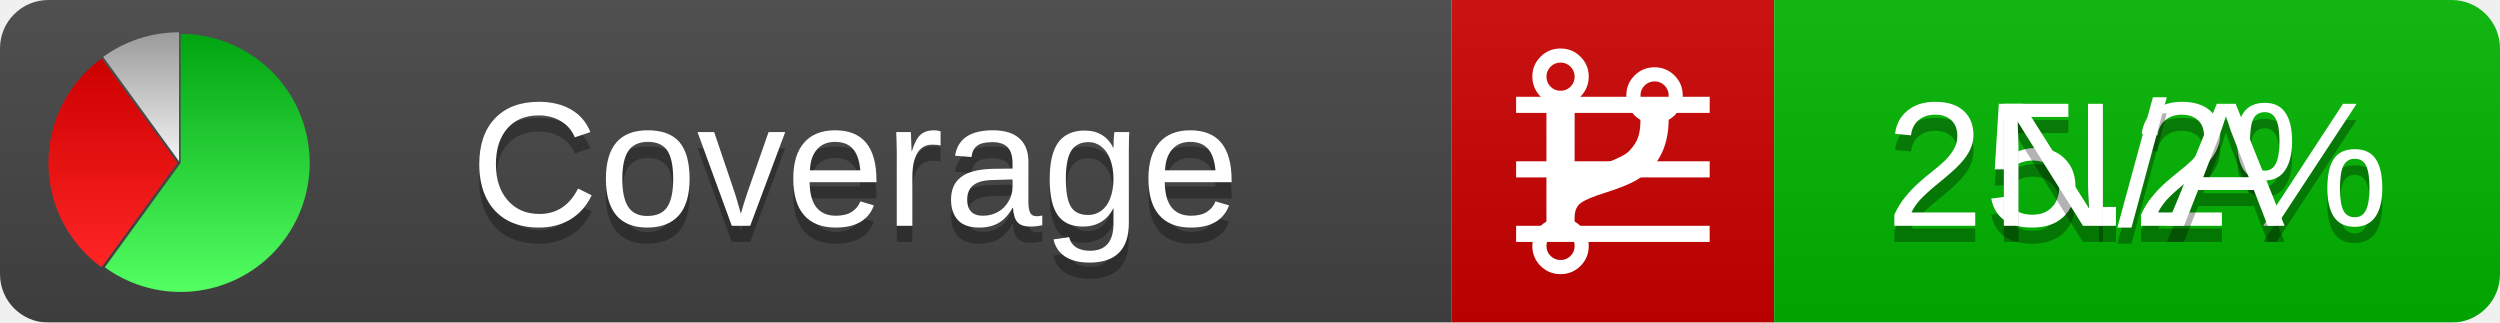
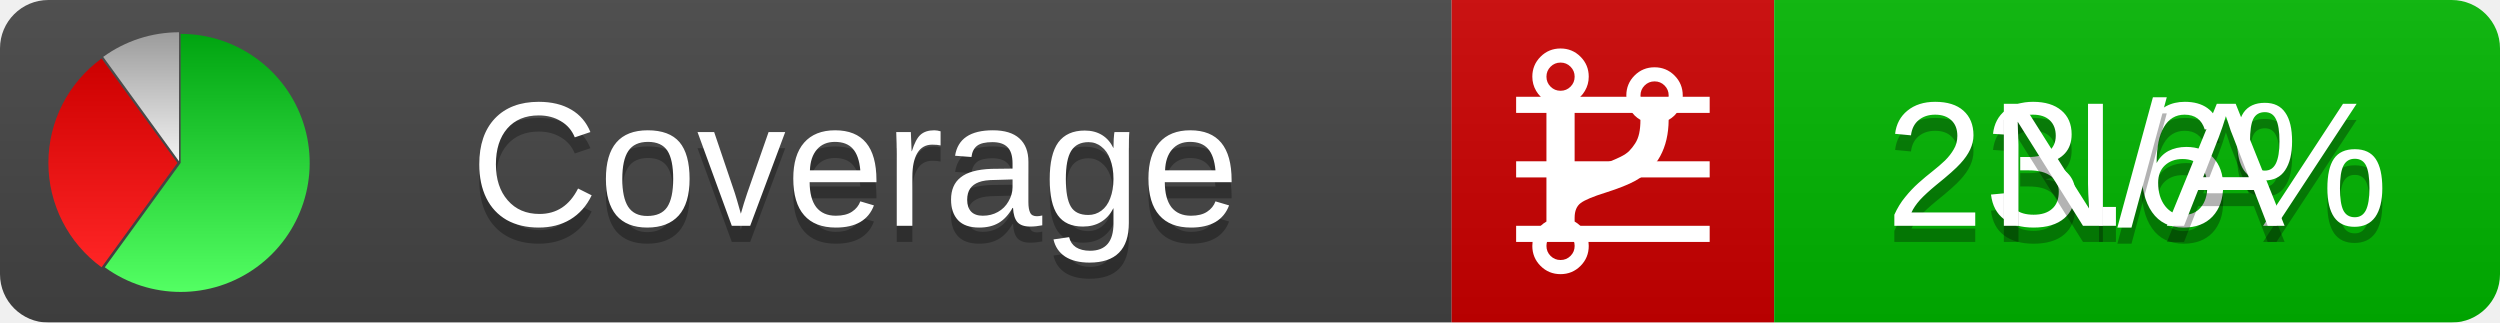
<svg xmlns="http://www.w3.org/2000/svg" xmlns:xlink="http://www.w3.org/1999/xlink" width="155" height="20">
  <style type="text/css">
          
            @keyframes fadeout {
              0 % { visibility: visible; opacity: 1; }
              40% { visibility: visible; opacity: 1; }
              50% { visibility: hidden; opacity: 0; }
              90% { visibility: hidden; opacity: 0; }
              100% { visibility: visible; opacity: 1; }
            }
            @keyframes fadein {
              0% { visibility: hidden; opacity: 0; }
              40% { visibility: hidden; opacity: 0; }
              50% { visibility: visible; opacity: 1; }
              90% { visibility: visible; opacity: 1; }
              100% { visibility: hidden; opacity: 0; }
            }
            .linecoverage {
                animation-duration: 10s;
                animation-name: fadeout;
                animation-iteration-count: infinite;
            }
            .branchcoverage {
                animation-duration: 10s;
                animation-name: fadein;
                animation-iteration-count: infinite;
            }
          
    </style>
  <defs>
    <linearGradient id="gradient" x2="0" y2="100%">
      <stop offset="0" stop-color="#bbb" stop-opacity=".1" />
      <stop offset="1" stop-opacity=".1" />
    </linearGradient>
    <linearGradient id="green" x2="0" y2="100%">
      <stop offset="0" stop-color="#00A410" />
      <stop offset="1" stop-color="#53FF63" />
    </linearGradient>
    <linearGradient id="red" x2="0" y2="100%">
      <stop offset="0" stop-color="#C00" />
      <stop offset="1" stop-color="#FF2525" />
    </linearGradient>
    <linearGradient id="gray" x2="0" y2="100%">
      <stop offset="0" stop-color="#9B9B9B" />
      <stop offset="1" stop-color="#F3F3F3" />
    </linearGradient>
    <mask id="mask">
      <rect width="155" height="20" rx="3" fill="#fff" />
    </mask>
    <g id="icon">
      <path style="fill:url(#green);" d="M205,202.5 l0,-200 a200,200 0 1,1 -117.558,361.803 z" />
      <path style="fill:url(#red);" d="M200,202.5 l-117.558,161.803 a200,200 0 0,1 0,-323.607 z" />
      <path style="fill:url(#gray);" d="M202.5,200 l-117.558,-161.803 a200,200 0 0,1 117.558,-38.196 z" />
    </g>
  </defs>
  <g mask="url(#mask)">
    <rect x="0" y="0" width="90" height="20" fill="#444" />
    <rect x="90" y="0" width="20" height="20" fill="#c00" />
    <rect x="110" y="0" width="45" height="20" fill="#00B600" />
    <rect x="0" y="0" width="155" height="20" fill="url(#gradient)" />
  </g>
  <g>
    <path class="linecoverage" stroke="#fff" d="M94 6.5 h12 M94 10.5 h12 M94 14.5 h12" />
    <path class="branchcoverage" fill="#fff" d="m 97.628,15.247 q 0,-0.364 -0.255,-0.619 -0.255,-0.255 -0.619,-0.255 -0.364,0 -0.619,0.255 -0.255,0.255 -0.255,0.619 0,0.364 0.255,0.619 0.255,0.255 0.619,0.255 0.364,0 0.619,-0.255 0.255,-0.255 0.255,-0.619 z m 0,-10.493 q 0,-0.364 -0.255,-0.619 -0.255,-0.255 -0.619,-0.255 -0.364,0 -0.619,0.255 -0.255,0.255 -0.255,0.619 0,0.364 0.255,0.619 0.255,0.255 0.619,0.255 0.364,0 0.619,-0.255 0.255,-0.255 0.255,-0.619 z m 5.83,1.166 q 0,-0.364 -0.255,-0.619 -0.255,-0.255 -0.619,-0.255 -0.364,0 -0.619,0.255 -0.255,0.255 -0.255,0.619 0,0.364 0.255,0.619 0.255,0.255 0.619,0.255 0.364,0 0.619,-0.255 0.255,-0.255 0.255,-0.619 z m 0.874,0 q 0,0.474 -0.237,0.879 -0.237,0.405 -0.638,0.633 -0.018,2.614 -2.059,3.771 -0.619,0.346 -1.849,0.738 -1.166,0.364 -1.544,0.647 -0.378,0.282 -0.378,0.911 l 0,0.237 q 0.401,0.228 0.638,0.633 0.237,0.405 0.237,0.879 0,0.729 -0.51,1.239 -0.51,0.51 -1.239,0.51 -0.729,0 -1.239,-0.51 -0.51,-0.51 -0.51,-1.239 0,-0.474 0.237,-0.879 0.237,-0.405 0.638,-0.633 l 0,-7.469 q -0.401,-0.228 -0.638,-0.633 -0.237,-0.405 -0.237,-0.879 0,-0.729 0.51,-1.239 0.51,-0.51 1.239,-0.51 0.729,0 1.239,0.51 0.51,0.51 0.51,1.239 0,0.474 -0.237,0.879 -0.237,0.405 -0.638,0.633 l 0,4.527 q 0.492,-0.237 1.403,-0.519 0.501,-0.155 0.797,-0.269 0.296,-0.114 0.642,-0.282 0.346,-0.169 0.537,-0.36 0.191,-0.191 0.369,-0.465 0.178,-0.273 0.255,-0.633 0.077,-0.36 0.077,-0.833 -0.401,-0.228 -0.638,-0.633 -0.237,-0.405 -0.237,-0.879 0,-0.729 0.51,-1.239 0.51,-0.51 1.239,-0.51 0.729,0 1.239,0.51 0.51,0.51 0.51,1.239 z" />
  </g>
  <g fill="#fff" text-anchor="middle" font-family="Verdana,Arial,Geneva,sans-serif" font-size="11">
    <a xlink:href="https://github.com/danielpalme/ReportGenerator" target="_top">
      <use xlink:href="#icon" transform="translate(3,2) scale(.04)" />
    </a>
    <text x="53" y="15" fill="#010101" fill-opacity=".3">Coverage</text>
    <text x="53" y="14" fill="#fff">Coverage</text>
-     <text class="linecoverage" x="132.5" y="15" fill="#010101" fill-opacity=".3">25.2%</text>
-     <text class="linecoverage" x="132.5" y="14">25.2%</text>
+     <text class="linecoverage" x="132.5" y="15" fill="#010101" fill-opacity=".3">23.6%</text>
+     <text class="linecoverage" x="132.5" y="14">23.6%</text>
    <text class="branchcoverage" x="132.5" y="15" fill="#010101" fill-opacity=".3">N/A</text>
    <text class="branchcoverage" x="132.5" y="14">N/A</text>
  </g>
  <g>
    <rect class="linecoverage" x="90" y="0" width="65" height="20" fill-opacity="0" />
    <rect class="branchcoverage" x="90" y="0" width="65" height="20" fill-opacity="0" />
  </g>
</svg>
